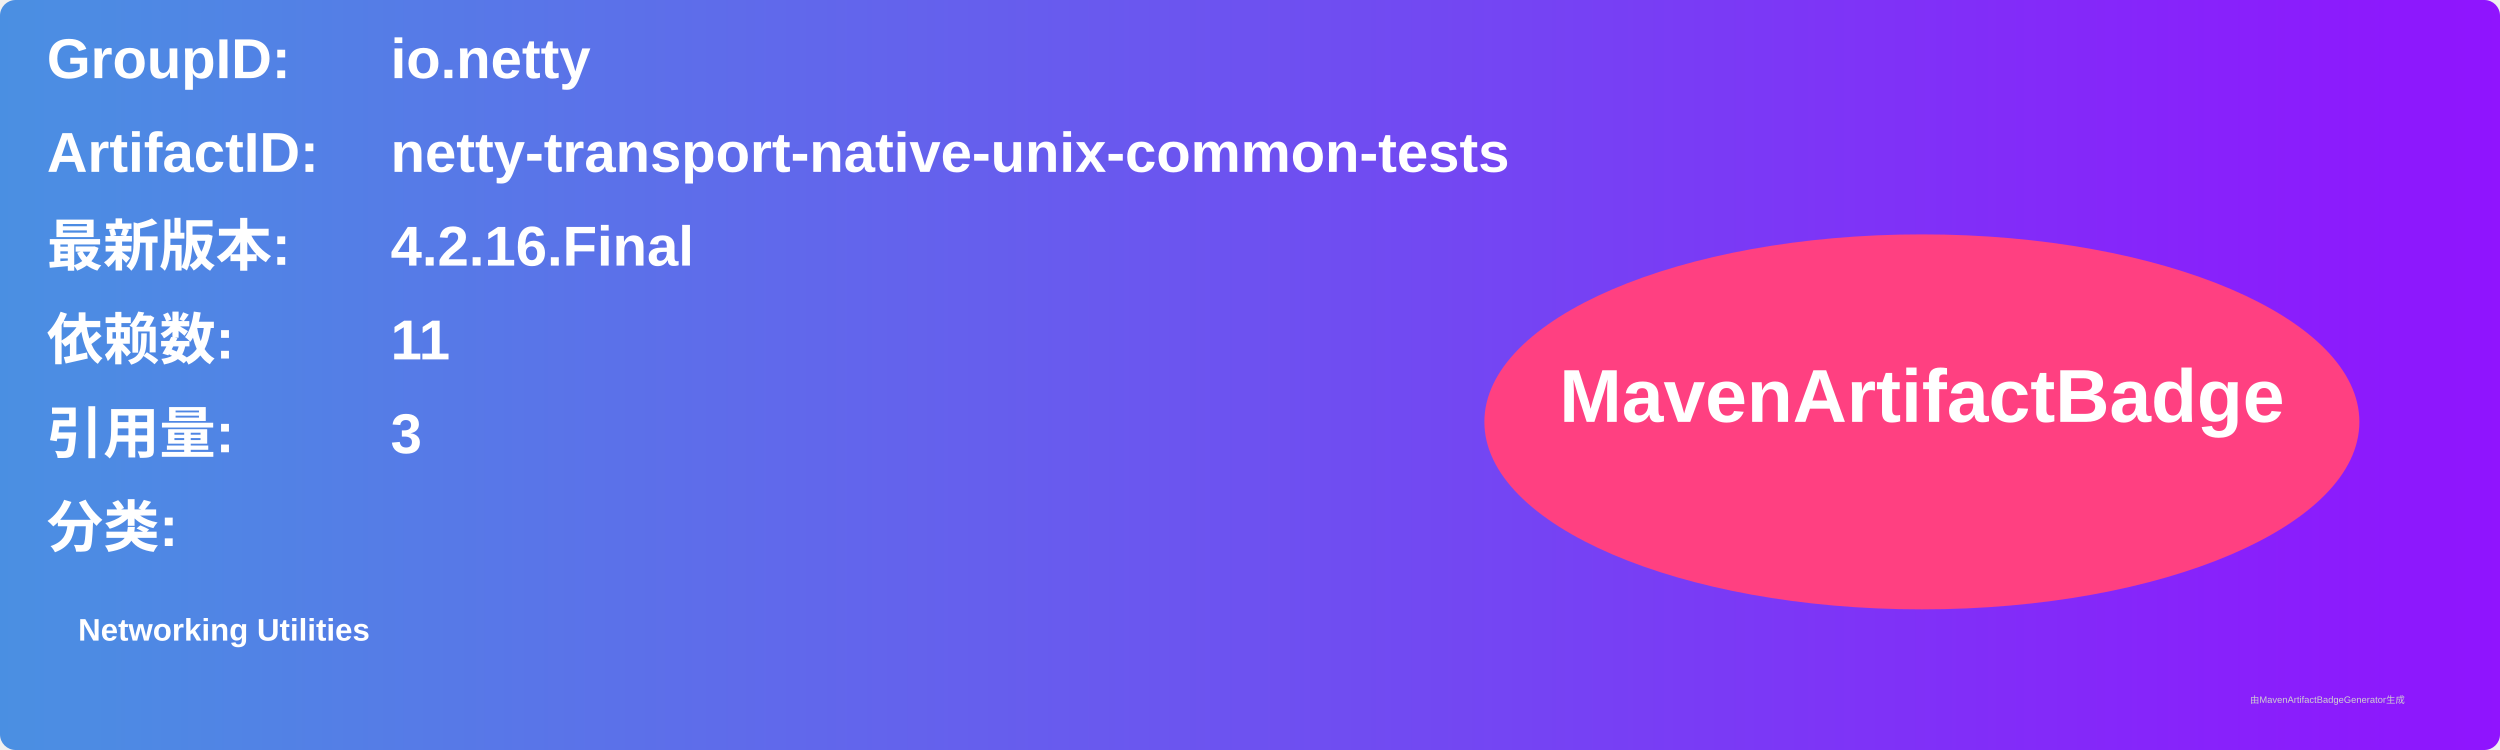
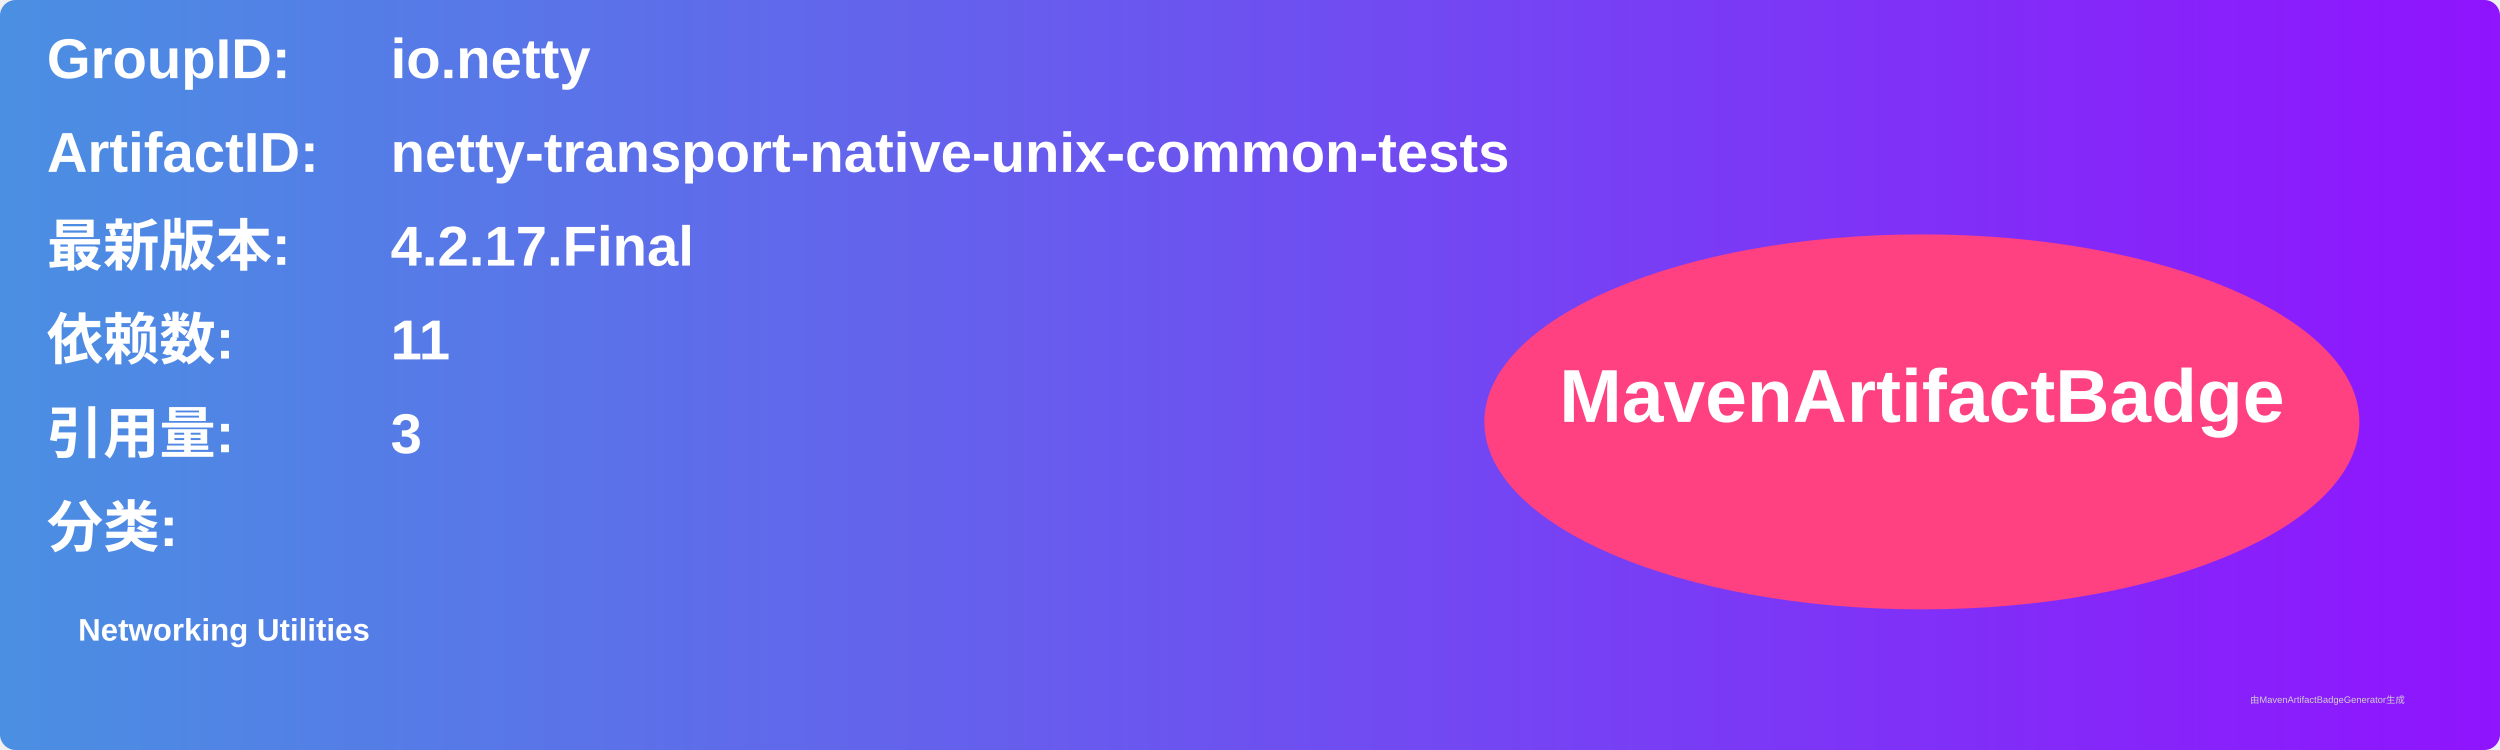
<svg xmlns="http://www.w3.org/2000/svg" width="800" height="240" viewBox="0 0 800 240">
  <linearGradient id="grad" x1="0%" y1="0%" x2="100%" y2="0%">
    <stop offset="0%" stop-color="#4a90e2" />
    <stop offset="100%" stop-color="#9013fe" />
  </linearGradient>
  <rect width="100%" height="100%" rx="5" ry="5" fill="url(#grad)" />
  <g transform="translate(15, 15)">
    <text x="0" y="10" font-family="Arial" font-size="18" fill="white" font-weight="bold" width="260">GroupID:</text>
    <text x="110" y="10" font-family="Arial" font-size="18" fill="white" font-weight="bold" width="460">io.netty</text>
    <text x="0" y="40" font-family="Arial" font-size="18" fill="white" font-weight="bold" width="260">ArtifactID:</text>
    <text x="110" y="40" font-family="Arial" font-size="18" fill="white" font-weight="bold" width="460">netty-transport-native-unix-common-tests</text>
    <text x="0" y="70" font-family="Arial" font-size="18" fill="white" font-weight="bold">最新版本:</text>
    <text x="110" y="70" font-family="Arial" font-size="18" fill="white" font-weight="bold">
-       <tspan font-weight="bold">4.2.16.Final</tspan>
+       <tspan font-weight="bold">4.2.17.Final</tspan>
    </text>
    <text x="0" y="100" font-family="Arial" font-size="18" fill="white" font-weight="bold">依赖数: </text>
    <text x="110" y="100" font-family="Arial" font-size="18" fill="white">
      <tspan font-weight="bold">11</tspan>
    </text>
    <text x="0" y="130" font-family="Arial" font-size="18" fill="white" font-weight="bold">引用量: </text>
    <text x="110" y="130" font-family="Arial" font-size="18" fill="white">
      <tspan font-weight="bold">3</tspan>
    </text>
    <text x="0" y="160" font-family="Arial" font-size="18" fill="white" font-weight="bold">分类:</text>
    <text x="10" y="190" font-family="Arial" font-size="10" fill="white">
      <tspan font-weight="bold">Networking Utilities</tspan>
    </text>
    <ellipse cx="600" cy="120" rx="140" ry="60" fill="#ff4081" />
    <text x="600" y="120" text-anchor="middle" font-family="Arial" font-size="24" fill="white" font-weight="bold">MavenArtifactBadge</text>
  </g>
  <text x="720" y="225" font-family="Arial" font-size="3" fill="#d0d0d0">由MavenArtifactBadgeGenerator生成</text>
</svg>
